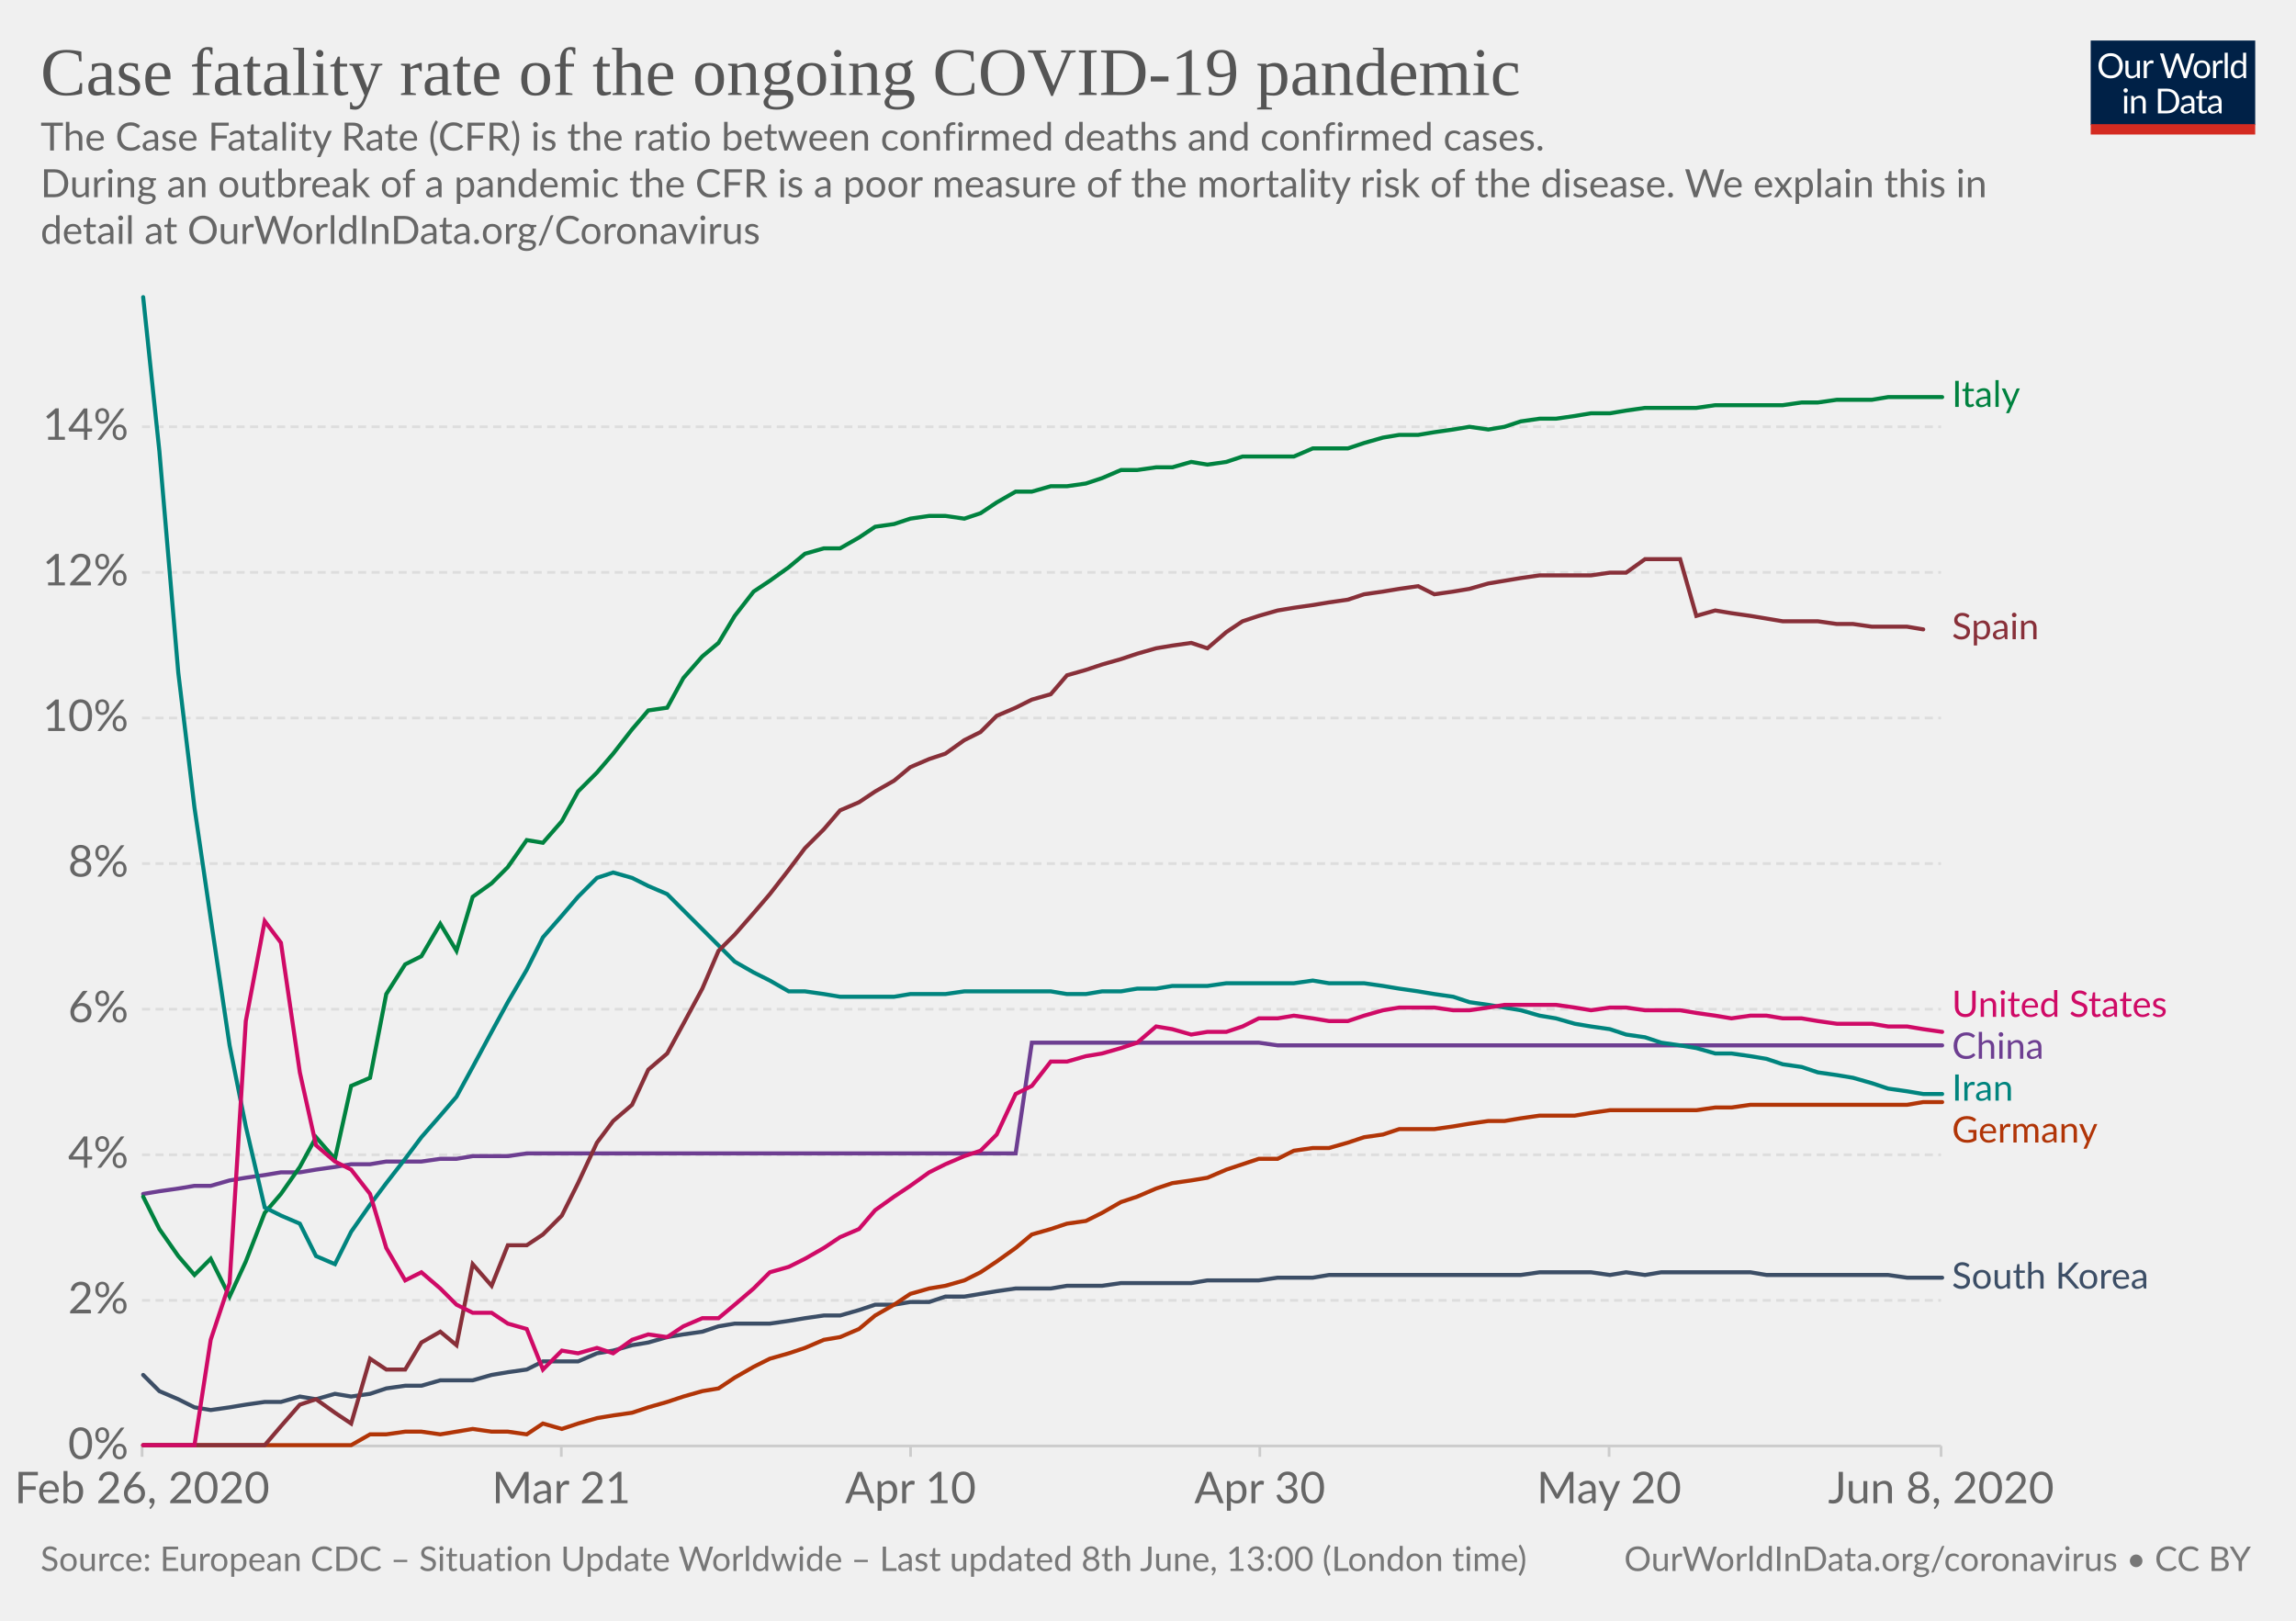
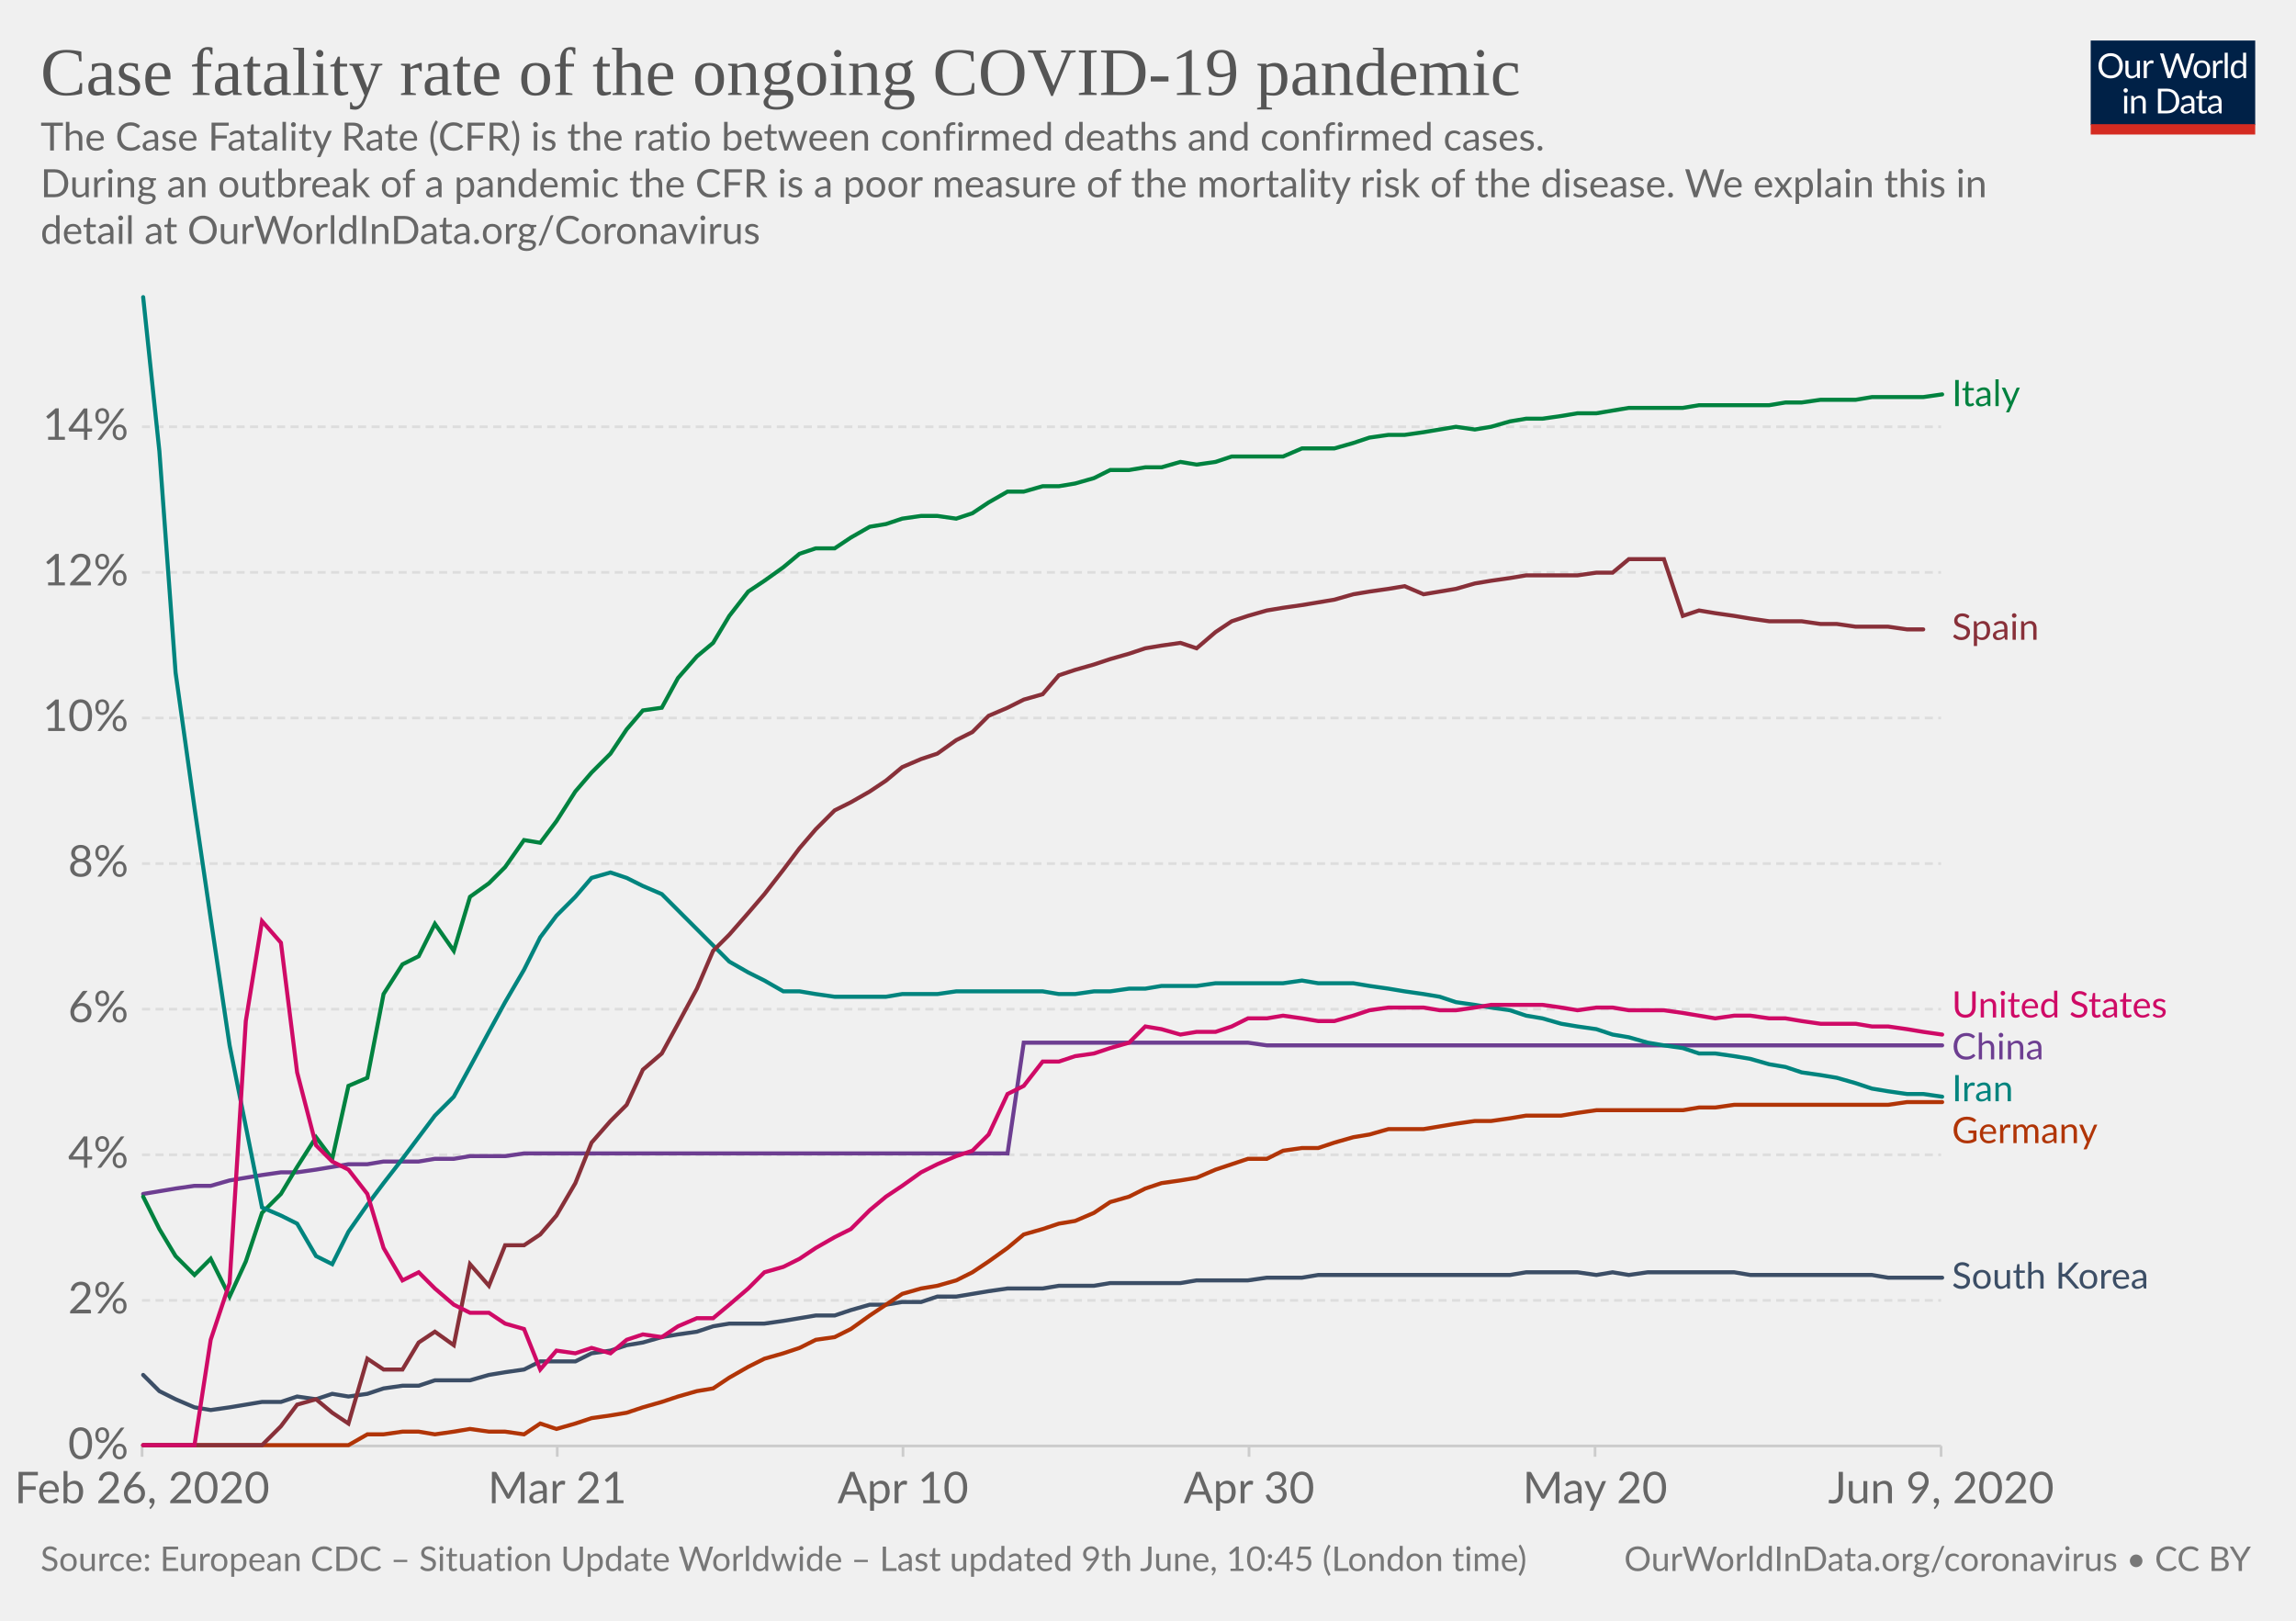
<svg xmlns="http://www.w3.org/2000/svg" version="1.1" style="background-color:#fff;-webkit-font-smoothing:antialiased" width="850" height="600" viewBox="0 0 850 600" font-family="Lato,'Helvetica Neue',Helvetica,Arial,sans-serif" font-size="18" text-rendering="optimizeLegibility">
  <g class="HeaderView">
    <g transform="matrix(.29 0 0 .29 774 15)">
      <svg width="210" height="120" viewBox="0 0 210 120" fill="none">
        <g clip-path="url(#clip0)">
          <path d="M0 0h210v107.89H0V0z" fill="#002147" />
          <path d="M40.98 32.25c0 2.36-.38 4.53-1.12 6.51a14.26 14.26 0 01-8.1 8.4c-1.9.78-4.02 1.17-6.34 1.17a16.6 16.6 0 01-6.33-1.17 14.31 14.31 0 01-8.08-8.4 18.29 18.29 0 01-1.12-6.51c0-2.36.38-4.53 1.12-6.5a14.32 14.32 0 018.07-8.44c1.92-.8 4.03-1.19 6.34-1.19 2.32 0 4.43.4 6.34 1.19 1.92.8 3.56 1.9 4.93 3.34a14.87 14.87 0 013.17 5.1 18.1 18.1 0 011.12 6.5zm-4.38 0c0-1.94-.26-3.68-.8-5.22a10.91 10.91 0 00-2.24-3.89 9.68 9.68 0 00-3.52-2.46 11.95 11.95 0 00-4.62-.86c-1.68 0-3.21.28-4.6.86a9.88 9.88 0 00-3.54 2.46 10.91 10.91 0 00-2.24 3.9c-.53 1.53-.8 3.27-.8 5.2 0 1.94.27 3.68.8 5.22a11.17 11.17 0 002.24 3.9 10.01 10.01 0 003.55 2.44c1.38.56 2.9.83 4.6.83 1.7 0 3.24-.27 4.61-.83a9.8 9.8 0 003.52-2.44 11.17 11.17 0 002.25-3.9c.53-1.54.8-3.28.8-5.21zm26.22-6.54V48H60.5c-.56 0-.9-.27-1.05-.81l-.31-2.4a12.45 12.45 0 01-3.26 2.6c-1.2.64-2.58.96-4.13.96-1.22 0-2.3-.2-3.24-.6a6.52 6.52 0 01-2.33-1.7 7.37 7.37 0 01-1.43-2.67c-.3-1.04-.46-2.2-.46-3.45V25.7h3.91v14.22c0 1.68.38 2.99 1.15 3.91.77.93 1.96 1.39 3.54 1.39 1.16 0 2.24-.27 3.23-.82a10.42 10.42 0 002.8-2.28V25.7h3.91zm8.61 4.47a9.94 9.94 0 012.6-3.56 5.64 5.64 0 013.76-1.3c.47 0 .92.05 1.34.15.44.1.83.27 1.17.49l-.3 2.92c-.09.37-.3.55-.66.55-.2 0-.5-.04-.9-.13a6.21 6.21 0 00-3.24.18c-.54.2-1.03.5-1.47.92-.42.4-.81.9-1.17 1.5-.33.58-.64 1.26-.92 2.02V48H67.7V25.71h2.25c.42 0 .72.08.88.25.16.16.27.44.33.83l.26 3.39zm61.16-13.7L122.75 48h-3.82l-7.99-24.05a21.95 21.95 0 01-.42-1.58 38.36 38.36 0 01-.44 1.58L102.05 48h-3.83L88.4 16.47h3.54c.38 0 .7.1.95.29.26.2.43.43.5.73l6.52 21.9c.1.4.2.83.28 1.28.1.46.2.94.29 1.46l.3-1.46c.12-.47.25-.9.38-1.27l7.41-21.91c.1-.25.26-.48.51-.69.27-.22.58-.33.95-.33h1.23c.38 0 .69.1.92.29.24.2.41.43.53.73l7.4 21.9a28.4 28.4 0 01.68 2.62 29.52 29.52 0 01.52-2.61l6.54-21.91c.07-.27.23-.5.48-.7.27-.21.58-.32.95-.32h3.32zm9.35 8.88c1.63 0 3.1.27 4.4.82a9.43 9.43 0 015.46 5.94c.5 1.4.74 2.98.74 4.73 0 1.76-.25 3.34-.74 4.75a9.43 9.43 0 01-5.46 5.92c-1.3.52-2.77.79-4.4.79-1.64 0-3.12-.27-4.44-.8a9.42 9.42 0 01-3.35-2.3c-.92-1-1.63-2.2-2.13-3.61-.49-1.41-.73-3-.73-4.75s.24-3.33.73-4.73c.5-1.43 1.2-2.64 2.13-3.63a9.4 9.4 0 013.35-2.31c1.32-.55 2.8-.82 4.44-.82zm0 19.89c2.2 0 3.84-.73 4.93-2.2 1.08-1.48 1.63-3.54 1.63-6.18 0-2.66-.55-4.72-1.63-6.2-1.09-1.49-2.73-2.23-4.93-2.23-1.12 0-2.09.2-2.93.57a5.7 5.7 0 00-2.06 1.65 7.5 7.5 0 00-1.24 2.67c-.26 1.04-.4 2.22-.4 3.54 0 2.64.55 4.7 1.64 6.18 1.1 1.47 2.76 2.2 4.99 2.2zm17.97-15.07a9.94 9.94 0 012.6-3.56 5.64 5.64 0 013.76-1.3c.47 0 .91.05 1.34.15.44.1.83.27 1.16.49l-.28 2.92c-.09.37-.31.55-.66.55-.2 0-.5-.04-.9-.13a6.2 6.2 0 00-3.24.18c-.54.2-1.03.5-1.47.92-.43.4-.82.9-1.17 1.5a13.1 13.1 0 00-.92 2.02V48h-3.94V25.71h2.24c.43 0 .72.08.88.25.17.16.28.44.33.83l.27 3.39zm15.04-14.59V48h-3.92V15.6h3.92zm19.55 15.43a6.22 6.22 0 00-2.38-2.05 6.7 6.7 0 00-2.86-.6c-2.07 0-3.66.75-4.77 2.23-1.12 1.48-1.68 3.6-1.68 6.33 0 1.46.13 2.7.38 3.74a7.29 7.29 0 001.1 2.56 4.35 4.35 0 001.78 1.45c.7.3 1.5.46 2.4.46 1.29 0 2.41-.3 3.36-.88a9.6 9.6 0 002.67-2.49V31.02zm3.91-15.43V48h-2.33c-.56 0-.9-.27-1.06-.81l-.35-2.71a12.13 12.13 0 01-3.25 2.77 8.28 8.28 0 01-4.23 1.06 7.31 7.31 0 01-6.14-2.9c-.73-.96-1.3-2.15-1.69-3.57a18.35 18.35 0 01.07-9.48 11.29 11.29 0 011.89-3.7 8.7 8.7 0 017.06-3.34 7.96 7.96 0 016.12 2.62V15.59h3.91zM46.61 70.71V93H42.7V70.71h3.91zm.84-7c0 .39-.08.75-.24 1.09a2.81 2.81 0 01-1.52 1.47 2.67 2.67 0 01-2.16 0 2.9 2.9 0 01-1.45-1.47 2.67 2.67 0 010-2.16c.15-.35.35-.65.6-.9.25-.27.53-.47.85-.62a2.67 2.67 0 012.16 0c.35.15.65.35.9.62.27.25.47.55.62.9.16.34.24.7.24 1.08zm7.97 10.24c.49-.54 1-1.04 1.54-1.48a9.85 9.85 0 013.66-1.84 8.96 8.96 0 015.43.35c.94.4 1.72.97 2.33 1.71a7.36 7.36 0 011.43 2.67c.32 1.04.49 2.19.49 3.45V93h-3.94V78.81c0-1.69-.4-3-1.17-3.92-.76-.93-1.93-1.4-3.5-1.4a6.6 6.6 0 00-3.25.83c-1 .56-1.92 1.31-2.77 2.27V93h-3.94V70.71h2.35c.56 0 .9.28 1.04.82l.3 2.42zm57.7 3.3c0 2.36-.37 4.5-1.11 6.44a14.3 14.3 0 01-3.17 4.98 14.1 14.1 0 01-4.93 3.2c-1.9.76-4.02 1.13-6.33 1.13H85.8V61.47h11.77c2.31 0 4.42.39 6.33 1.15a13.8 13.8 0 018.1 8.18 17.75 17.75 0 011.12 6.45zm-4.37 0c0-1.94-.26-3.67-.8-5.2a10.94 10.94 0 00-2.23-3.87 9.57 9.57 0 00-3.53-2.42 12.23 12.23 0 00-4.61-.83h-7.5v24.62h7.5c1.7 0 3.24-.28 4.61-.84a9.7 9.7 0 003.53-2.4 10.94 10.94 0 002.24-3.87c.53-1.53.8-3.26.8-5.2zm19.8 5.72c-1.8.06-3.34.2-4.62.44-1.26.22-2.3.51-3.1.88-.8.36-1.37.8-1.74 1.3-.35.5-.53 1.05-.53 1.67 0 .58.1 1.1.3 1.52a3 3 0 00.76 1.05c.34.27.73.46 1.17.6.45.11.94.17 1.45.17a7.28 7.28 0 003.5-.81 11.95 11.95 0 002.82-2.2v-4.62zm-12.65-9.11a12.73 12.73 0 013.98-2.66c1.43-.59 3-.88 4.73-.88 1.25 0 2.36.2 3.33.61a6.81 6.81 0 013.94 4.38c.33 1.04.5 2.19.5 3.43V93h-1.74a1.8 1.8 0 01-.88-.18c-.2-.13-.36-.38-.48-.74l-.44-2.12c-.59.55-1.16 1.03-1.72 1.46a9.48 9.48 0 01-3.74 1.7c-.69.15-1.46.23-2.3.23-.87 0-1.69-.12-2.45-.35a5.34 5.34 0 01-3.34-2.93 6.64 6.64 0 01-.49-2.64c0-.88.25-1.72.73-2.53a6.33 6.33 0 012.35-2.17c1.09-.63 2.5-1.15 4.25-1.54 1.75-.41 3.89-.65 6.42-.7v-1.75c0-1.73-.37-3.03-1.12-3.91-.75-.9-1.84-1.34-3.28-1.34-.97 0-1.78.12-2.44.37-.64.23-1.2.5-1.7.81l-1.23.82c-.33.23-.67.35-1 .35-.27 0-.5-.07-.69-.2a2.1 2.1 0 01-.48-.53l-.7-1.25zm27.67 19.5c-1.76 0-3.12-.5-4.07-1.48-.94-.98-1.41-2.4-1.41-4.25V74h-2.68a.9.9 0 01-.6-.2c-.16-.14-.24-.36-.24-.66v-1.56l3.65-.46.9-6.89a.9.9 0 01.29-.52.88.88 0 01.62-.22H142v7.67h6.44V74H142v13.38c0 .94.22 1.63.68 2.09.45.45 1.04.68 1.76.68a3.21 3.21 0 001.85-.53l.55-.35c.16-.12.3-.18.41-.18.2 0 .4.13.55.38l1.15 1.87a7.45 7.45 0 01-2.44 1.5c-.96.35-1.94.52-2.95.52zm19.68-10.4c-1.8.07-3.34.21-4.62.45-1.26.22-2.3.51-3.1.88-.8.36-1.37.8-1.74 1.3-.35.5-.53 1.05-.53 1.67 0 .58.1 1.1.3 1.52.18.42.44.77.76 1.05.34.27.73.46 1.17.6.45.11.94.17 1.45.17a7.3 7.3 0 003.5-.81 12.04 12.04 0 002.82-2.2v-4.62zm-12.65-9.1a12.72 12.72 0 013.99-2.66c1.42-.59 3-.88 4.72-.88 1.25 0 2.36.2 3.33.61a6.81 6.81 0 013.94 4.38c.33 1.04.5 2.19.5 3.43V93h-1.74a1.8 1.8 0 01-.88-.18c-.2-.13-.36-.38-.48-.74l-.44-2.12c-.59.55-1.16 1.03-1.72 1.46a9.48 9.48 0 01-3.74 1.7c-.69.15-1.46.23-2.3.23-.87 0-1.69-.12-2.45-.35a5.33 5.33 0 01-3.34-2.93 6.62 6.62 0 01-.49-2.64c0-.88.25-1.72.73-2.53a6.33 6.33 0 012.35-2.17c1.09-.63 2.5-1.15 4.25-1.54a31.2 31.2 0 016.42-.7v-1.75c0-1.73-.37-3.03-1.12-3.91-.75-.9-1.84-1.34-3.28-1.34-.97 0-1.78.12-2.44.37-.64.23-1.2.5-1.7.81-.46.3-.87.57-1.22.82-.34.23-.68.35-1.02.35-.26 0-.49-.07-.68-.2a1.88 1.88 0 01-.48-.53l-.7-1.25z" fill="#fff" />
          <path fill="#D42B21" d="M0 106.79h210V120H0z" />
        </g>
        <defs>
          <clipPath id="clip0">
            <path fill="#fff" d="M0 0h210v120H0z" />
          </clipPath>
        </defs>
      </svg>
    </g>
    <a href="https://ourworldindata.org/grapher/case-fatality-rate-covid-19" target="_blank" font-family="&quot;Playfair Display&quot;,Georgia,&quot;Times New Roman&quot;,serif">
      <text font-size="25.2" x="15" y="35.2" fill="#555">
        <tspan x="15" y="35.16">Case fatality rate of the ongoing COVID-19 pandemic</tspan>
      </text>
    </a>
    <text font-size="14.4" x="15" y="55.7" fill="#666">
      <tspan x="15" y="55.72">The Case Fatality Rate (CFR) is the ratio between confirmed deaths and confirmed cases.</tspan>
      <tspan x="15" y="73"> During an outbreak of a pandemic the CFR is a poor measure of the mortality risk of the disease. We explain this in</tspan>
      <tspan x="15" y="90.28">detail at OurWorldInData.org/Coronavirus</tspan>
    </text>
  </g>
  <g class="LineChart">
    <defs>
      <clipPath id="a">
        <path d="M42.56 0h830v893.4h-830z" />
      </clipPath>
    </defs>
    <g class="AxisBoxView">
      <g class="HorizontalAxis">
-         <path stroke="#ccc" d="M52.6 535.3v4M207.8 535.3v4M337.1 535.3v4M466.4 535.3v4M595.7 535.3v4M718.6 535.3v4" />
+         <path stroke="#ccc" d="M52.6 535.3v4M206.3 535.3v4M334.3 535.3v4M462.4 535.3v4M590.5 535.3v4M718.6 535.3v4" />
        <text x="52.6" y="556.5" fill="#666" text-anchor="middle" font-size="16.2">Feb 26, 2020</text>
-         <text x="207.8" y="556.5" fill="#666" text-anchor="middle" font-size="16.2">Mar 21</text>
-         <text x="337.1" y="556.5" fill="#666" text-anchor="middle" font-size="16.2">Apr 10</text>
-         <text x="466.4" y="556.5" fill="#666" text-anchor="middle" font-size="16.2">Apr 30</text>
-         <text x="595.7" y="556.5" fill="#666" text-anchor="middle" font-size="16.2">May 20</text>
-         <text x="718.6" y="556.5" fill="#666" text-anchor="middle" font-size="16.2">Jun 8, 2020</text>
+         <text x="206.3" y="556.5" fill="#666" text-anchor="middle" font-size="16.2">Mar 21</text>
+         <text x="334.3" y="556.5" fill="#666" text-anchor="middle" font-size="16.2">Apr 10</text>
+         <text x="462.4" y="556.5" fill="#666" text-anchor="middle" font-size="16.2">Apr 30</text>
+         <text x="590.5" y="556.5" fill="#666" text-anchor="middle" font-size="16.2">May 20</text>
+         <text x="718.6" y="556.5" fill="#666" text-anchor="middle" font-size="16.2">Jun 9, 2020</text>
      </g>
      <g class="VerticalAxis" fill="#666" dominant-baseline="middle" text-anchor="end" font-size="16.2">
        <text x="47.56" y="535.3">0%</text>
        <text x="47.56" y="481.4">2%</text>
        <text x="47.56" y="427.5">4%</text>
        <text x="47.56" y="373.6">6%</text>
        <text x="47.56" y="319.7">8%</text>
        <text x="47.56" y="265.8">10%</text>
        <text x="47.56" y="211.9">12%</text>
        <text x="47.56" y="158">14%</text>
      </g>
      <g class="AxisGridLines">
        <path stroke="#ccc" d="M52.56 535.3H718.6" />
        <path stroke="#ddd" stroke-dasharray="3,2" d="M52.56 481.4H718.6M52.56 427.5H718.6M52.56 373.6H718.6M52.56 319.7H718.6M52.56 265.8H718.6M52.56 211.9H718.6M52.56 158H718.6" />
      </g>
    </g>
    <g clip-path="url(#a)">
      <g class="HeightedLegend" cursor="pointer">
        <g class="legendMark">
-           <text font-size="13.5" x="722.6" y="150.7" fill="#00823F">
-             <tspan x="722.6" y="150.65">Italy</tspan>
+           <text font-size="13.5" x="722.6" y="150.4" fill="#00823F">
+             <tspan x="722.6" y="150.35">Italy</tspan>
          </text>
        </g>
        <g class="legendMark">
-           <text font-size="13.5" x="722.6" y="236.7" fill="#883039">
-             <tspan x="722.6" y="236.65">Spain</tspan>
+           <text font-size="13.5" x="722.6" y="236.9" fill="#883039">
+             <tspan x="722.6" y="236.85">Spain</tspan>
          </text>
        </g>
        <g class="legendMark">
-           <text font-size="13.5" x="722.6" y="376.4" fill="#CF0A66">
-             <tspan x="722.6" y="376.45">United States</tspan>
+           <text font-size="13.5" x="722.6" y="376.7" fill="#CF0A66">
+             <tspan x="722.6" y="376.68">United States</tspan>
          </text>
        </g>
        <g class="legendMark">
-           <text font-size="13.5" x="722.6" y="391.9" fill="#6D3E91">
-             <tspan x="722.6" y="391.95">China</tspan>
+           <text font-size="13.5" x="722.6" y="392.2" fill="#6D3E91">
+             <tspan x="722.6" y="392.18">China</tspan>
          </text>
        </g>
        <g class="legendMark">
-           <text font-size="13.5" x="722.6" y="407.4" fill="#00847E">
-             <tspan x="722.6" y="407.45">Iran</tspan>
+           <text font-size="13.5" x="722.6" y="407.7" fill="#00847E">
+             <tspan x="722.6" y="407.68">Iran</tspan>
          </text>
        </g>
        <g class="legendMark">
-           <text font-size="13.5" x="722.6" y="422.9" fill="#B13507">
-             <tspan x="722.6" y="422.95">Germany</tspan>
+           <text font-size="13.5" x="722.6" y="423.2" fill="#B13507">
+             <tspan x="722.6" y="423.18">Germany</tspan>
          </text>
        </g>
        <g class="legendMark">
          <text font-size="13.5" x="722.6" y="477.1" fill="#3C4E66">
            <tspan x="722.6" y="477.05">South Korea</tspan>
          </text>
        </g>
      </g>
      <g class="Lines">
        <g class="key-China_0">
-           <path stroke="#6D3E91" stroke-linecap="round" d="M53 442l6-1 7-1 6-1h6l7-2 6-1 7-1 6-1h7l6-1 7-1 6-1h7l6-1h13l7-1h6l6-1h13l7-1h181l6-41h84l7 1h246" fill="none" stroke-width="1.5" />
+           <path stroke="#6D3E91" stroke-linecap="round" d="M53 442l6-1 6-1 7-1h6l7-2 6-1 6-1 7-1h6l7-1 6-1 6-1h7l6-1h13l6-1h7l6-1h13l7-1h179l6-41h83l7 1h250" fill="none" stroke-width="1.5" />
        </g>
        <g class="key-Italy_0">
-           <path stroke="#00823F" stroke-linecap="round" d="M53 443l6 12 7 10 6 7 6-6 7 14 6-13 7-18 6-7 7-10 6-11 7 8 6-27 7-3 6-31 7-11 6-3 7-12 6 10 6-20 7-5 6-6 7-10 6 1 7-8 6-11 7-7 6-7 7-9 6-7 7-1 6-11 7-8 6-5 6-10 7-9 6-4 7-5 6-5 7-2h6l7-4 6-4 7-1 6-2 7-1h6l7 1 6-2 6-4 7-4h6l7-2h6l7-1 6-2 7-3h6l7-1h6l7-2 6 1 7-1 6-2h19l7-3h13l6-2 7-2 6-1h7l6-1 7-1 6-1 7 1 6-1 6-2 7-1h6l7-1 6-1h7l6-1 7-1h19l7-1h25l7-1h6l7-1h13l6-1h20" fill="none" stroke-width="1.5" />
+           <path stroke="#00823F" stroke-linecap="round" d="M53 443l6 12 6 10 7 7 6-6 7 14 6-13 6-18 7-7 6-10 7-11 6 8 6-27 7-3 6-31 7-11 6-3 6-12 7 10 6-20 7-5 6-6 7-10 6 1 6-8 7-11 6-7 7-7 6-9 6-7 7-1 6-11 7-8 6-5 6-10 7-9 6-4 7-5 6-5 6-2h7l6-4 7-4 6-1 6-2 7-1h6l7 1 6-2 6-4 7-4h6l7-2h6l6-1 7-2 6-3h7l6-1h6l7-2 6 1 7-1 6-2h19l7-3h12l7-2 6-2 7-1h6l7-1 6-1 6-1 7 1 6-1 7-2 6-1h6l7-1 6-1h7l6-1 6-1h20l6-1h26l6-1h6l7-1h13l6-1h19l7-1" fill="none" stroke-width="1.5" />
        </g>
        <g class="key-South-Korea_0">
-           <path stroke="#3C4E66" stroke-linecap="round" d="M53 509l6 6 7 3 6 3 6 1 7-1 6-1 7-1h6l7-2 6 1 7-2 6 1 7-1 6-2 7-1h6l7-2h12l7-2 6-1 7-1 6-3h13l7-3 6-1 7-2 6-1 7-2 6-1 7-1 6-2 6-1h13l7-1 6-1 7-1h6l7-2 6-2h7l6-1h7l6-2h7l6-1 6-1 7-1h13l6-1h13l7-1h26l6-1h19l7-1h13l6-1h71l7-1h19l7 1 6-1 7 1 6-1h33l6 1h45l7 1h13" fill="none" stroke-width="1.5" />
+           <path stroke="#3C4E66" stroke-linecap="round" d="M53 509l6 6 6 3 7 3 6 1 7-1 6-1 6-1h7l6-2 7 1 6-2 6 1 7-1 6-2 7-1h6l6-2h13l7-2 6-1 7-1 6-3h13l6-3 7-1 6-2 6-1 7-2 6-1 7-1 6-2 6-1h13l7-1 6-1 6-1h7l6-2 7-2h6l6-1h7l6-2h7l6-1 6-1 7-1h13l6-1h13l6-1h26l6-1h19l7-1h13l6-1h71l6-1h19l7 1 6-1 6 1 7-1h32l6 1h45l6 1h20" fill="none" stroke-width="1.5" />
        </g>
        <g class="key-Iran_0">
-           <path stroke="#00847E" stroke-linecap="round" d="M53 110l6 57 7 82 6 50 6 41 7 47 6 30 7 30 6 3 7 3 6 12 7 3 6-12 7-10 6-8 7-9 6-8 7-8 6-7 6-11 7-13 6-11 7-12 6-12 7-8 6-7 7-7 6-2 7 2 6 3 7 3 6 6 7 7 6 6 6 6 7 4 6 3 7 4h6l7 1 6 1h20l6-1h13l7-1h32l6 1h7l6-1h7l6-1h7l6-1h13l7-1h25l7-1 6 1h13l7 1 6 1 7 1 6 1 7 1 6 2 7 1 6 1 6 1 7 2 6 1 7 2 6 1 7 1 6 2 7 1 6 2 7 1 6 1 7 2h6l7 1 6 1 6 2 7 1 6 2 7 1 6 1 7 2 6 2 7 1 6 1h7" fill="none" stroke-width="1.5" />
+           <path stroke="#00847E" stroke-linecap="round" d="M53 110l6 57 6 82 7 50 6 41 7 47 6 30 6 30 7 3 6 3 7 12 6 3 6-12 7-10 6-8 7-9 6-8 6-8 7-7 6-11 7-13 6-11 7-12 6-12 6-8 7-7 6-7 7-2 6 2 6 3 7 3 6 6 7 7 6 6 6 6 7 4 6 3 7 4h6l6 1 7 1h19l6-1h13l7-1h32l6 1h6l7-1h6l7-1h6l6-1h13l7-1h25l7-1 6 1h13l6 1 7 1 6 1 7 1 6 1 6 2 7 1 6 1 7 1 6 2 6 1 7 2 6 1 7 1 6 2 6 1 7 2 6 1 7 1 6 2h6l7 1 6 1 7 2 6 1 6 2 7 1 6 1 7 2 6 2 6 1 7 1h6l7 1" fill="none" stroke-width="1.5" />
        </g>
        <g class="key-Germany_0">
-           <path stroke="#B13507" stroke-linecap="round" d="M53 535h77l7-4h6l7-1h6l7 1 6-1 6-1 7 1h6l7 1 6-4 7 2 6-2 7-2 6-1 7-1 6-2 7-2 6-2 7-2 6-1 6-4 7-4 6-3 7-2 6-2 7-3 6-1 7-3 6-5 7-4 6-4 7-2 6-1 7-2 6-3 6-4 7-5 6-5 7-2 6-2 7-1 6-3 7-4 6-2 7-3 6-2 7-1 6-1 7-3 6-2 6-2h7l6-3 7-1h6l7-2 6-2 7-1 6-2h13l7-1 6-1 7-1h6l6-1 7-1h13l6-1 7-1h32l7-1h6l7-1h58l6-1h7" fill="none" stroke-width="1.5" />
+           <path stroke="#B13507" stroke-linecap="round" d="M53 535h76l7-4h6l7-1h6l6 1 7-1 6-1 7 1h6l7 1 6-4 6 2 7-2 6-2 7-1 6-1 6-2 7-2 6-2 7-2 6-1 6-4 7-4 6-3 7-2 6-2 6-3 7-1 6-3 7-5 6-4 6-4 7-2 6-1 7-2 6-3 6-4 7-5 6-5 7-2 6-2 6-1 7-3 6-4 7-2 6-3 6-2 7-1 6-1 7-3 6-2 6-2h7l6-3 7-1h6l6-2 7-2 6-1 7-2h13l6-1 6-1 7-1h6l7-1 6-1h13l6-1 7-1h32l6-1h6l7-1h57l7-1h13" fill="none" stroke-width="1.5" />
        </g>
        <g class="key-Spain_0">
-           <path stroke="#883039" stroke-linecap="round" d="M53 535h45l6-7 7-8 6-2 7 5 6 4 7-24 6 4h7l6-10 7-4 6 5 6-30 7 8 6-15h7l6-4 7-7 6-12 7-15 6-8 7-6 6-13 7-6 6-11 7-13 6-14 6-6 7-8 6-7 7-9 6-8 7-7 6-7 7-3 6-4 7-4 6-5 7-3 6-2 7-5 6-3 6-6 7-3 6-3 7-2 6-7 7-2 6-2 7-2 6-2 7-2 6-1 7-1 6 2 7-6 6-4 6-2 7-2 6-1 7-1 6-1 7-1 6-2 7-1 6-1 7-1 6 3 7-1 6-1 7-2 6-1 6-1 7-1h19l7-1h6l7-5h13l6 21 7-2 6 1 7 1 6 1 6 1h13l7 1h6l7 1h13l6 1" fill="none" stroke-width="1.5" />
+           <path stroke="#883039" stroke-linecap="round" d="M53 535h44l7-7 6-8 7-2 6 5 6 4 7-24 6 4h7l6-10 6-4 7 5 6-30 7 8 6-15h7l6-4 6-7 7-12 6-15 7-8 6-6 6-13 7-6 6-11 7-13 6-14 6-6 7-8 6-7 7-9 6-8 6-7 7-7 6-3 7-4 6-4 6-5 7-3 6-2 7-5 6-3 6-6 7-3 6-3 7-2 6-7 6-2 7-2 6-2 7-2 6-2 6-1 7-1 6 2 7-6 6-4 6-2 7-2 6-1 7-1 6-1 6-1 7-2 6-1 7-1 6-1 7 3 6-1 6-1 7-2 6-1 7-1 6-1h19l7-1h6l6-5h13l7 21 6-2 6 1 7 1 6 1 7 1h12l7 1h6l7 1h12l7 1h6" fill="none" stroke-width="1.5" />
        </g>
        <g class="key-United-States_0">
-           <path stroke="#CF0A66" stroke-linecap="round" d="M53 535h19l6-39 7-21 6-97 7-37 6 8 7 48 6 27 7 6 6 3 7 9 6 20 7 12 6-3 7 6 6 6 6 3h7l6 4 7 2 6 15 7-7 6 1 7-2 6 2 7-5 6-2 7 1 6-4 7-3h6l6-5 7-6 6-6 7-2 6-3 7-4 6-4 7-3 6-7 7-5 6-4 7-5 6-3 7-3 6-2 6-6 7-15 6-3 7-9h6l7-2 6-1 7-2 6-2 7-6 6 1 7 2 6-1h7l6-2 6-3h7l6-1 7 1 6 1h7l6-2 7-2 6-1h13l7 1h6l7-1 6-1h19l7 1 6 1 7-1h6l7 1h13l6 1 7 1 6 1 7-1h6l6 1h7l6 1 7 1h13l6 1h7l6 1 7 1" fill="none" stroke-width="1.5" />
+           <path stroke="#CF0A66" stroke-linecap="round" d="M53 535h19l6-39 7-21 6-97 6-37 7 8 6 48 7 27 6 6 6 3 7 9 6 20 7 12 6-3 6 6 7 6 6 3h7l6 4 7 2 6 15 6-7 7 1 6-2 7 2 6-5 6-2 7 1 6-4 7-3h6l6-5 7-6 6-6 7-2 6-3 6-4 7-4 6-3 7-7 6-5 6-4 7-5 6-3 7-3 6-2 6-6 7-15 6-3 7-9h6l6-2 7-1 6-2 7-2 6-6 6 1 7 2 6-1h7l6-2 6-3h7l6-1 7 1 6 1h6l7-2 6-2 7-1h13l6 1h6l7-1 6-1h19l7 1 6 1 7-1h6l6 1h13l7 1 6 1 6 1 7-1h6l7 1h6l6 1 7 1h13l6 1h6l7 1 6 1 7 1" fill="none" stroke-width="1.5" />
        </g>
      </g>
    </g>
  </g>
  <g class="SourcesFooter" fill="#777">
    <g class="clickable" fill="#777">
      <text font-size="12.6" x="15" y="581.6">
-         <tspan x="15" y="581.58">Source: European CDC – Situation Update Worldwide – Last updated 8th June, 13:00 (London time)</tspan>
+         <tspan x="15" y="581.58">Source: European CDC – Situation Update Worldwide – Last updated 9th June, 10:45 (London time)</tspan>
      </text>
    </g>
    <text font-size="12.6" x="601.3" y="581.6">
      <tspan x="601.27" y="581.58">
        <a target="_blank" href="https://ourworldindata.org/coronavirus" fill="#777">OurWorldInData.org/coronavirus</a> • <a class="cclogo" href="http://creativecommons.org/licenses/by/4.0/deed.en_US" target="_blank" fill="#777">CC BY</a>
      </tspan>
    </text>
  </g>
</svg>
